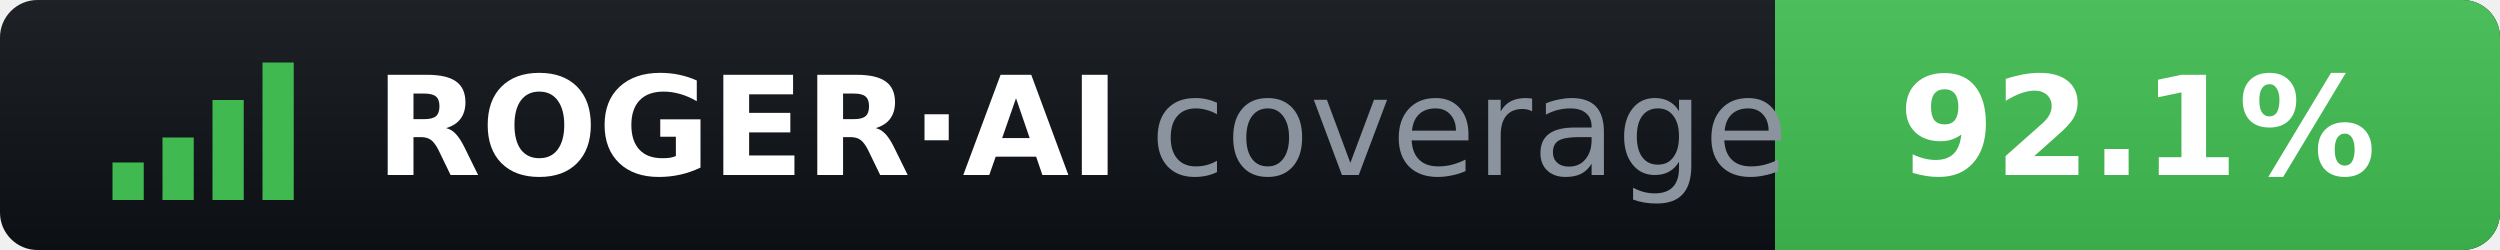
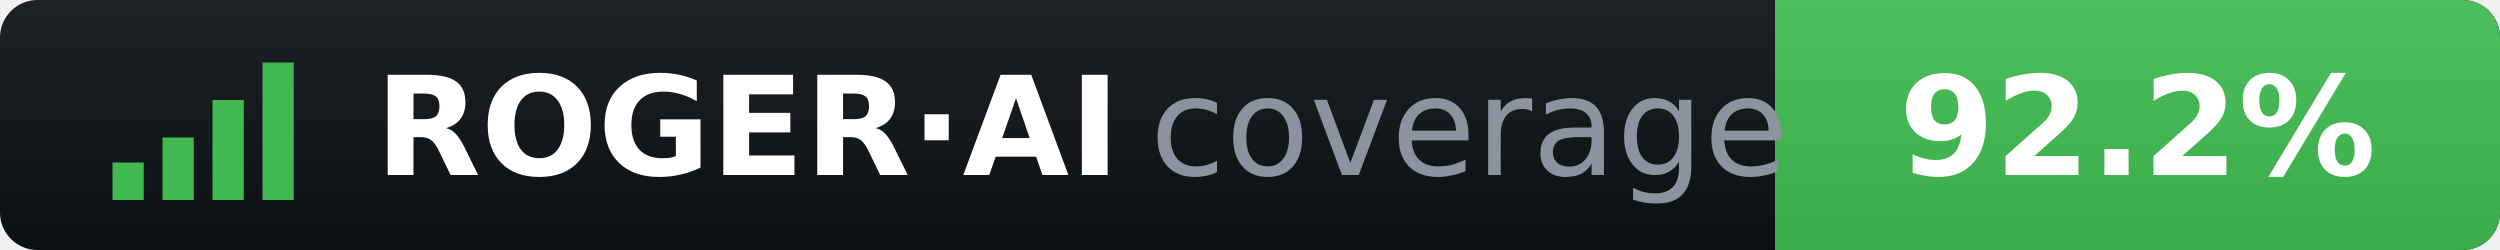
- <svg xmlns="http://www.w3.org/2000/svg" width="200" height="20" role="img" aria-label="ROGER·AI coverage: 92.1%">
+ <svg xmlns="http://www.w3.org/2000/svg" width="200" height="20" role="img" aria-label="ROGER·AI coverage: 92.2%">
  <clipPath id="r">
    <rect width="200" height="20" rx="3" />
  </clipPath>
  <linearGradient id="s" x2="0" y2="100%">
    <stop offset="0" stop-color="#fff" stop-opacity=".07" />
    <stop offset="1" stop-opacity=".07" />
  </linearGradient>
  <g clip-path="url(#r)">
    <rect width="200" height="20" fill="#0d1117" />
    <rect x="142" width="58" height="20" fill="#3fb950" />
    <rect width="200" height="20" fill="url(#s)" />
  </g>
  <g fill="#3fb950">
    <rect x="9" y="13" width="2.5" height="3" />
    <rect x="13" y="11" width="2.5" height="5" />
    <rect x="17" y="8" width="2.5" height="8" />
    <rect x="21" y="5" width="2.5" height="11" />
  </g>
  <g font-family="Verdana,DejaVu Sans,sans-serif" font-size="11">
    <text x="30" y="14" fill="#fff" font-weight="bold">ROGER·AI</text>
    <text x="92" y="14" fill="#8b949e">coverage</text>
-     <text x="171" y="14" fill="#fff" font-weight="bold" text-anchor="middle">92.1%</text>
+     <text x="171" y="14" fill="#fff" font-weight="bold" text-anchor="middle">92.2%</text>
  </g>
</svg>
